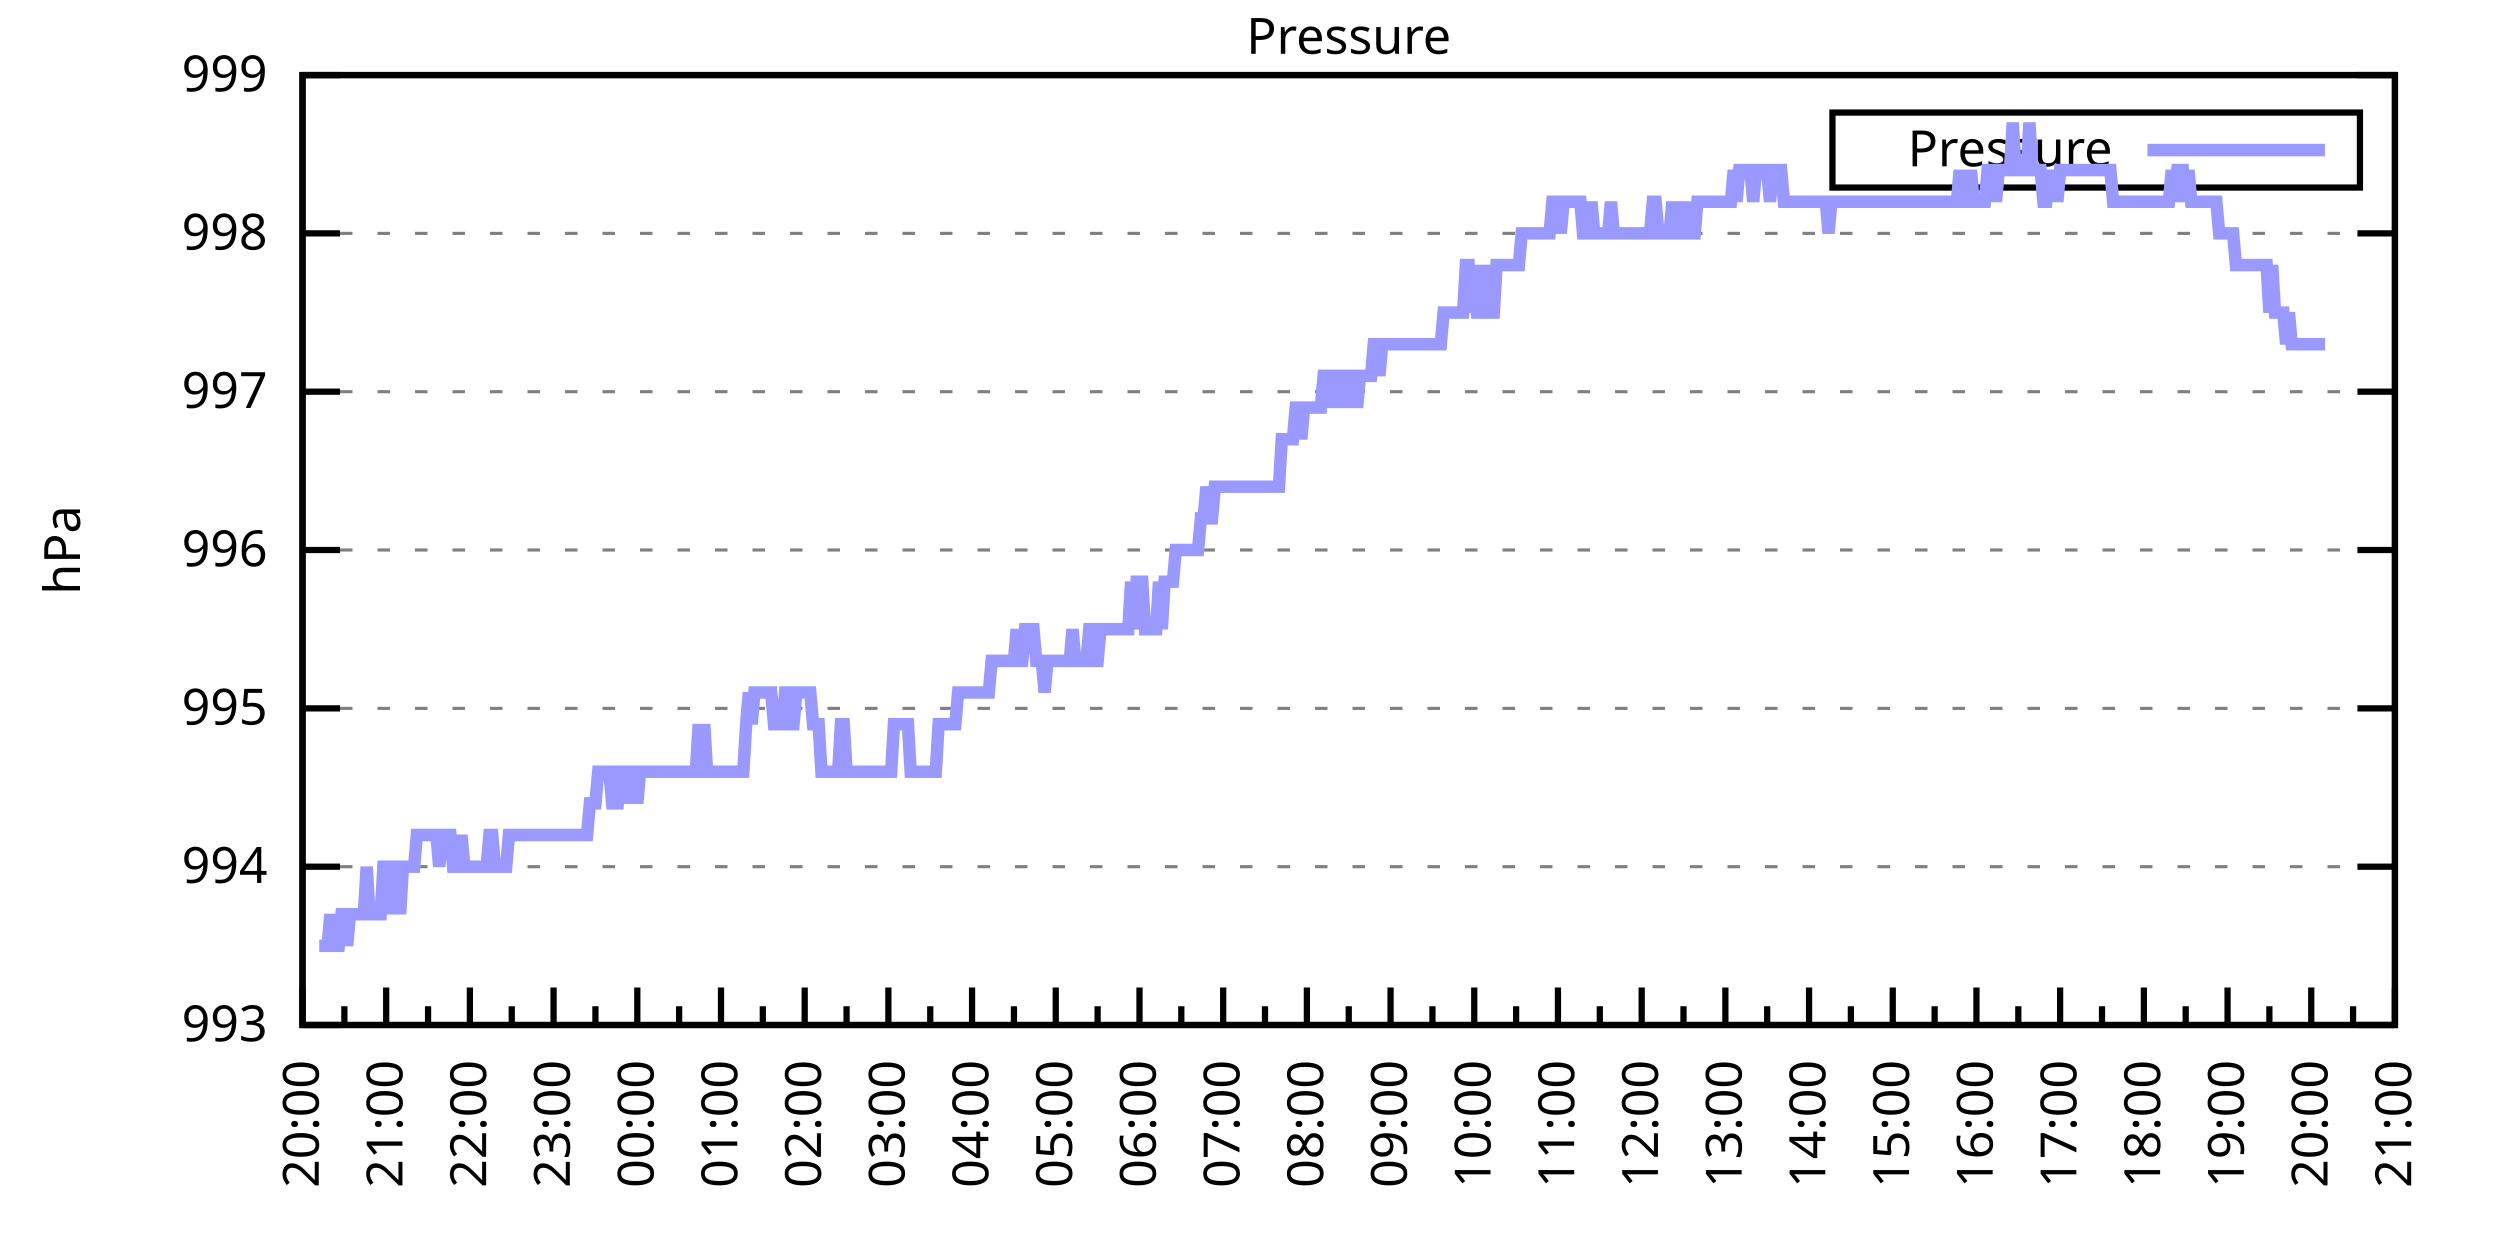
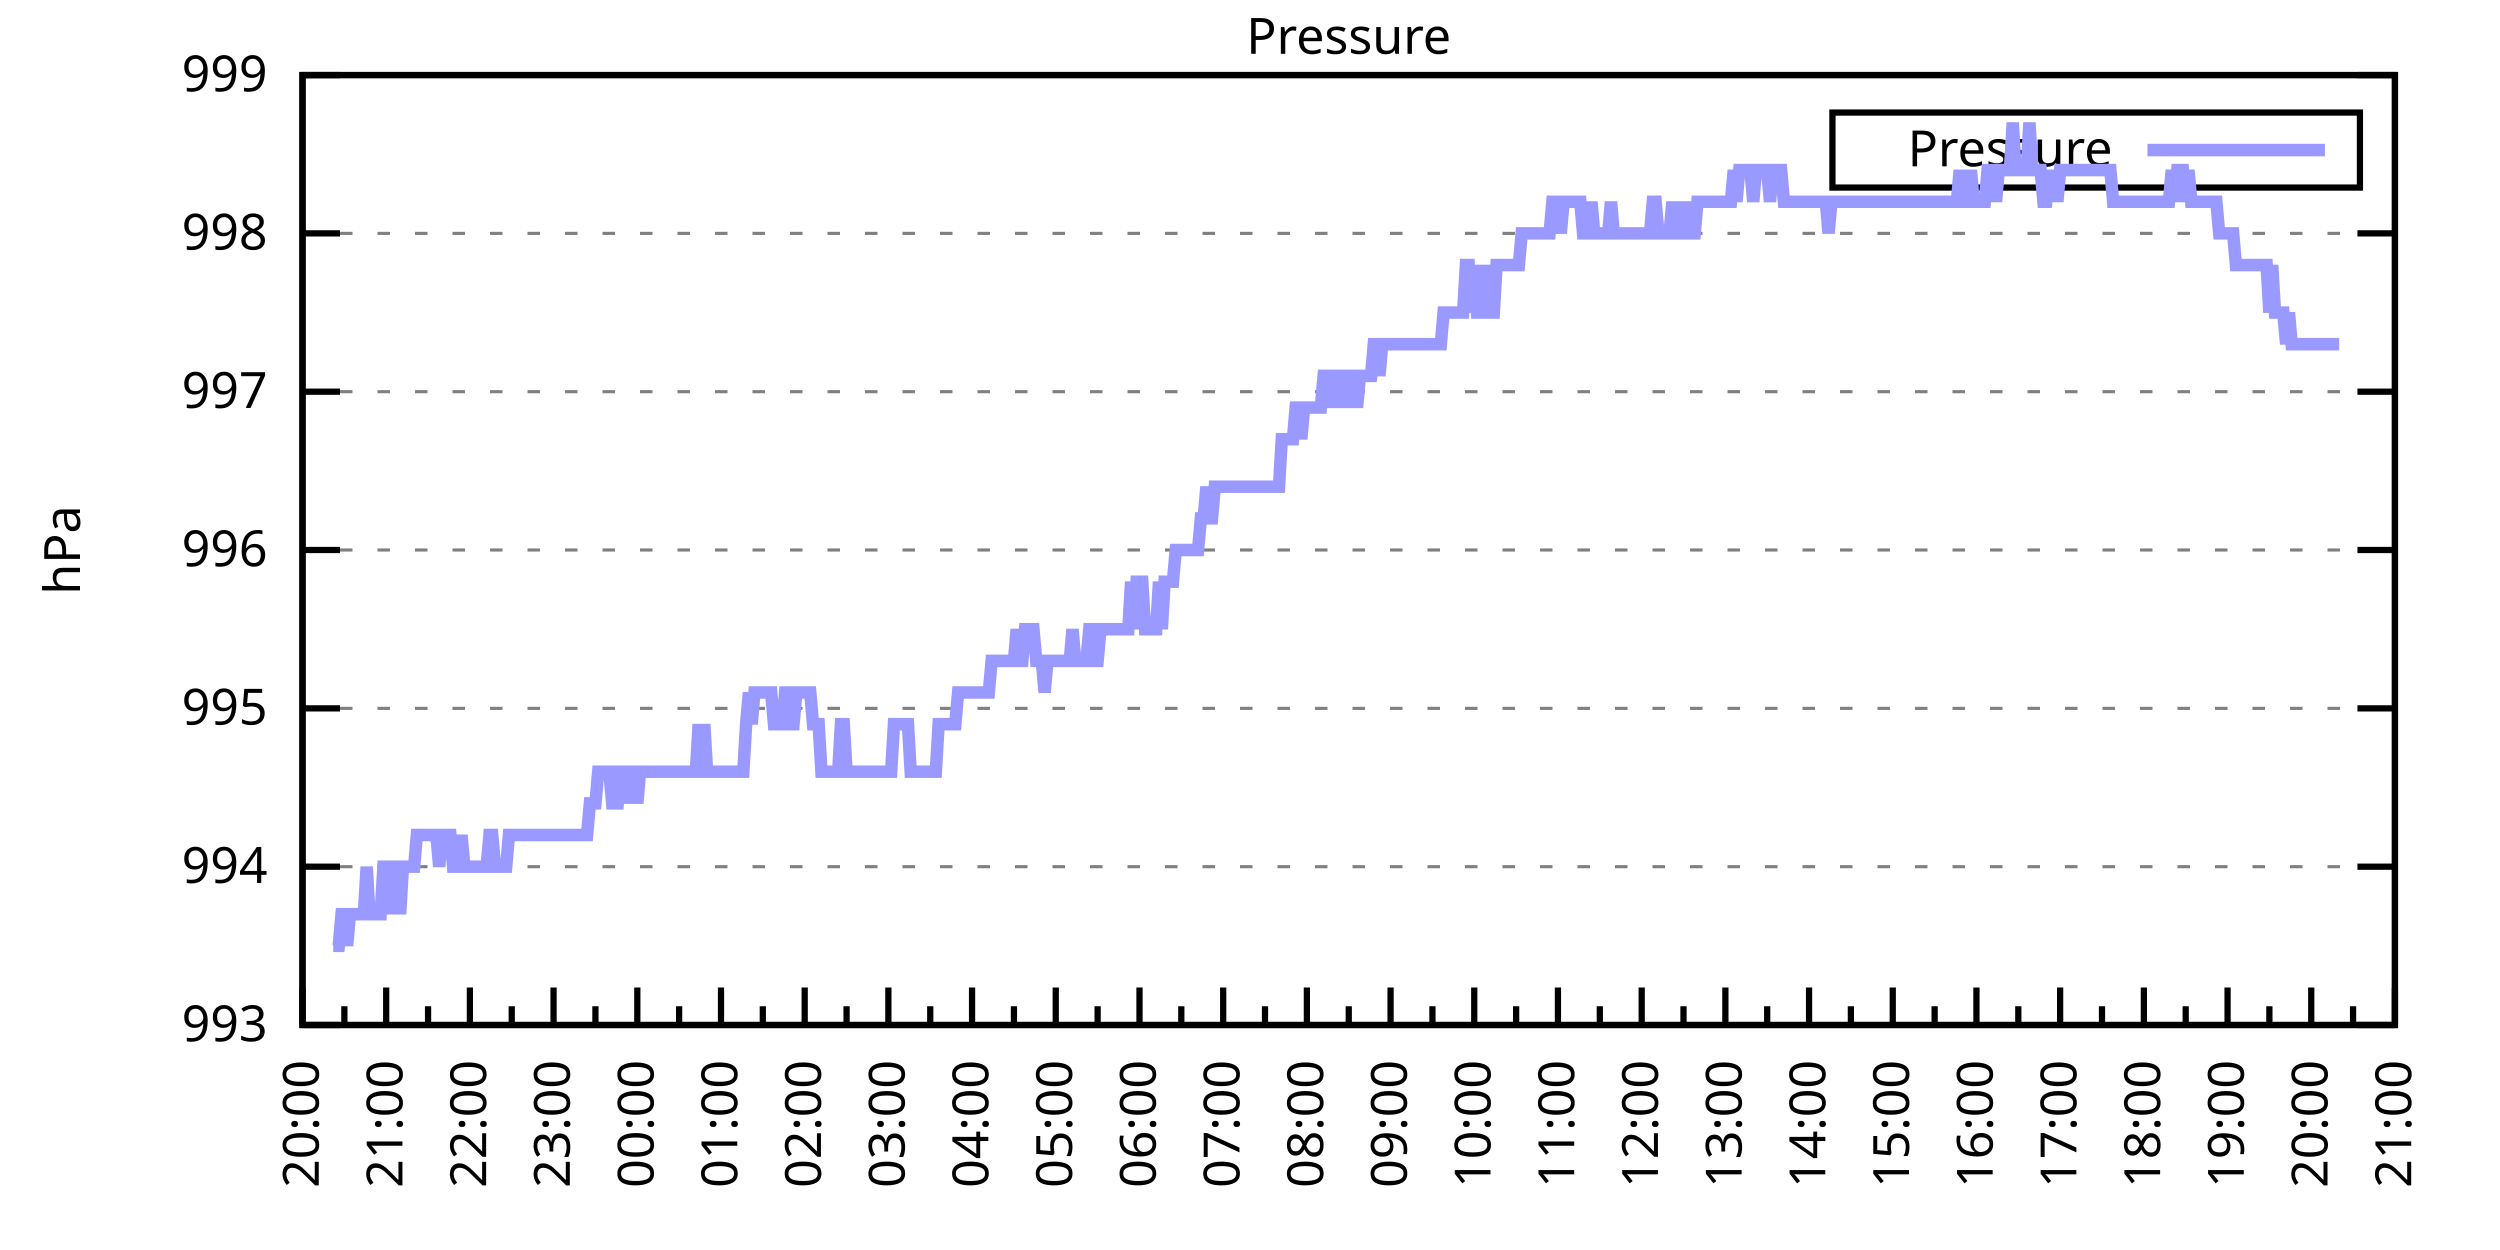
<svg xmlns="http://www.w3.org/2000/svg" xmlns:xlink="http://www.w3.org/1999/xlink" width="400" height="200" viewBox="0 0 400 200">
  <g id="gnuplot_canvas">
    <rect x="0" y="0" width="400" height="200" fill="none" />
    <defs>
      <circle id="gpDot" r="0.5" stroke-width="0.5" stroke="currentColor" />
      <path id="gpPt0" stroke-width="0.333" stroke="currentColor" d="M-1,0 h2 M0,-1 v2" />
      <path id="gpPt1" stroke-width="0.333" stroke="currentColor" d="M-1,-1 L1,1 M1,-1 L-1,1" />
      <path id="gpPt2" stroke-width="0.333" stroke="currentColor" d="M-1,0 L1,0 M0,-1 L0,1 M-1,-1 L1,1 M-1,1 L1,-1" />
      <rect id="gpPt3" stroke-width="0.333" stroke="currentColor" x="-1" y="-1" width="2" height="2" />
      <rect id="gpPt4" stroke-width="0.333" stroke="currentColor" fill="currentColor" x="-1" y="-1" width="2" height="2" />
      <circle id="gpPt5" stroke-width="0.333" stroke="currentColor" cx="0" cy="0" r="1" />
      <use xlink:href="#gpPt5" id="gpPt6" fill="currentColor" stroke="none" />
      <path id="gpPt7" stroke-width="0.333" stroke="currentColor" d="M0,-1.33 L-1.33,0.67 L1.33,0.67 z" />
      <use xlink:href="#gpPt7" id="gpPt8" fill="currentColor" stroke="none" />
      <use xlink:href="#gpPt7" id="gpPt9" stroke="currentColor" transform="rotate(180)" />
      <use xlink:href="#gpPt9" id="gpPt10" fill="currentColor" stroke="none" />
      <use xlink:href="#gpPt3" id="gpPt11" stroke="currentColor" transform="rotate(45)" />
      <use xlink:href="#gpPt11" id="gpPt12" fill="currentColor" stroke="none" />
      <path id="gpPt13" stroke-width="0.333" stroke="currentColor" d="M0,1.330 L1.265,0.411 L0.782,-1.067 L-0.782,-1.076 L-1.265,0.411 z" />
      <use xlink:href="#gpPt13" id="gpPt14" fill="currentColor" stroke="none" />
      <filter id="textbox" filterUnits="objectBoundingBox" x="0" y="0" height="1" width="1">
        <feFlood flood-color="white" flood-opacity="1" result="bgnd" />
        <feComposite in="SourceGraphic" in2="bgnd" operator="atop" />
      </filter>
      <filter id="greybox" filterUnits="objectBoundingBox" x="0" y="0" height="1" width="1">
        <feFlood flood-color="lightgrey" flood-opacity="1" result="grey" />
        <feComposite in="SourceGraphic" in2="grey" operator="atop" />
      </filter>
    </defs>
    <g fill="none" color="white" stroke="currentColor" stroke-width="1.00" stroke-linecap="butt" stroke-linejoin="miter">
</g>
    <g fill="none" color="black" stroke="currentColor" stroke-width="1.00" stroke-linecap="butt" stroke-linejoin="miter">
      <g stroke="none" shape-rendering="crispEdges">
        <polygon fill="rgb(255, 255, 255)" points="48.40,164.00 383.18,164.00 383.18,12.02 48.40,12.02 " />
      </g>
    </g>
    <g fill="none" color="black" stroke="currentColor" stroke-width="1.00" stroke-linecap="butt" stroke-linejoin="miter">
</g>
    <g fill="none" color="black" stroke="black" stroke-width="0.50" stroke-linecap="butt" stroke-linejoin="miter">
</g>
    <g fill="none" color="gray" stroke="currentColor" stroke-width="0.50" stroke-linecap="butt" stroke-linejoin="miter">
      <path stroke="gray" stroke-dasharray="2,4" class="gridline" d="M48.40,164.00 L383.19,164.00  " />
    </g>
    <g fill="none" color="gray" stroke="gray" stroke-width="1.00" stroke-linecap="butt" stroke-linejoin="miter">
</g>
    <g fill="none" color="black" stroke="currentColor" stroke-width="1.00" stroke-linecap="butt" stroke-linejoin="miter">
      <path stroke="black" d="M48.40,164.00 L54.40,164.00 M383.19,164.00 L377.19,164.00  " />
      <g transform="translate(42.80,166.60)" stroke="none" fill="black" font-family="Sans" font-size="8.00" text-anchor="end">
        <text>
          <tspan font-family="Sans"> 993</tspan>
        </text>
      </g>
    </g>
    <g fill="none" color="black" stroke="currentColor" stroke-width="1.00" stroke-linecap="butt" stroke-linejoin="miter">
</g>
    <g fill="none" color="black" stroke="black" stroke-width="0.50" stroke-linecap="butt" stroke-linejoin="miter">
</g>
    <g fill="none" color="gray" stroke="currentColor" stroke-width="0.50" stroke-linecap="butt" stroke-linejoin="miter">
      <path stroke="gray" stroke-dasharray="2,4" class="gridline" d="M48.40,138.67 L383.19,138.67  " />
    </g>
    <g fill="none" color="gray" stroke="gray" stroke-width="1.00" stroke-linecap="butt" stroke-linejoin="miter">
</g>
    <g fill="none" color="black" stroke="currentColor" stroke-width="1.00" stroke-linecap="butt" stroke-linejoin="miter">
      <path stroke="black" d="M48.40,138.67 L54.40,138.67 M383.19,138.67 L377.19,138.67  " />
      <g transform="translate(42.80,141.27)" stroke="none" fill="black" font-family="Sans" font-size="8.00" text-anchor="end">
        <text>
          <tspan font-family="Sans"> 994</tspan>
        </text>
      </g>
    </g>
    <g fill="none" color="black" stroke="currentColor" stroke-width="1.00" stroke-linecap="butt" stroke-linejoin="miter">
</g>
    <g fill="none" color="black" stroke="black" stroke-width="0.50" stroke-linecap="butt" stroke-linejoin="miter">
</g>
    <g fill="none" color="gray" stroke="currentColor" stroke-width="0.50" stroke-linecap="butt" stroke-linejoin="miter">
      <path stroke="gray" stroke-dasharray="2,4" class="gridline" d="M48.40,113.34 L383.19,113.34  " />
    </g>
    <g fill="none" color="gray" stroke="gray" stroke-width="1.00" stroke-linecap="butt" stroke-linejoin="miter">
</g>
    <g fill="none" color="black" stroke="currentColor" stroke-width="1.00" stroke-linecap="butt" stroke-linejoin="miter">
      <path stroke="black" d="M48.40,113.34 L54.40,113.34 M383.19,113.34 L377.19,113.34  " />
      <g transform="translate(42.80,115.94)" stroke="none" fill="black" font-family="Sans" font-size="8.00" text-anchor="end">
        <text>
          <tspan font-family="Sans"> 995</tspan>
        </text>
      </g>
    </g>
    <g fill="none" color="black" stroke="currentColor" stroke-width="1.00" stroke-linecap="butt" stroke-linejoin="miter">
</g>
    <g fill="none" color="black" stroke="black" stroke-width="0.50" stroke-linecap="butt" stroke-linejoin="miter">
</g>
    <g fill="none" color="gray" stroke="currentColor" stroke-width="0.50" stroke-linecap="butt" stroke-linejoin="miter">
      <path stroke="gray" stroke-dasharray="2,4" class="gridline" d="M48.40,88.00 L383.19,88.00  " />
    </g>
    <g fill="none" color="gray" stroke="gray" stroke-width="1.00" stroke-linecap="butt" stroke-linejoin="miter">
</g>
    <g fill="none" color="black" stroke="currentColor" stroke-width="1.00" stroke-linecap="butt" stroke-linejoin="miter">
      <path stroke="black" d="M48.40,88.00 L54.40,88.00 M383.19,88.00 L377.19,88.00  " />
      <g transform="translate(42.80,90.60)" stroke="none" fill="black" font-family="Sans" font-size="8.00" text-anchor="end">
        <text>
          <tspan font-family="Sans"> 996</tspan>
        </text>
      </g>
    </g>
    <g fill="none" color="black" stroke="currentColor" stroke-width="1.00" stroke-linecap="butt" stroke-linejoin="miter">
</g>
    <g fill="none" color="black" stroke="black" stroke-width="0.50" stroke-linecap="butt" stroke-linejoin="miter">
</g>
    <g fill="none" color="gray" stroke="currentColor" stroke-width="0.50" stroke-linecap="butt" stroke-linejoin="miter">
      <path stroke="gray" stroke-dasharray="2,4" class="gridline" d="M48.40,62.67 L383.19,62.67  " />
    </g>
    <g fill="none" color="gray" stroke="gray" stroke-width="1.00" stroke-linecap="butt" stroke-linejoin="miter">
</g>
    <g fill="none" color="black" stroke="currentColor" stroke-width="1.00" stroke-linecap="butt" stroke-linejoin="miter">
      <path stroke="black" d="M48.40,62.67 L54.40,62.67 M383.19,62.67 L377.19,62.67  " />
      <g transform="translate(42.80,65.27)" stroke="none" fill="black" font-family="Sans" font-size="8.00" text-anchor="end">
        <text>
          <tspan font-family="Sans"> 997</tspan>
        </text>
      </g>
    </g>
    <g fill="none" color="black" stroke="currentColor" stroke-width="1.00" stroke-linecap="butt" stroke-linejoin="miter">
</g>
    <g fill="none" color="black" stroke="black" stroke-width="0.50" stroke-linecap="butt" stroke-linejoin="miter">
</g>
    <g fill="none" color="gray" stroke="currentColor" stroke-width="0.50" stroke-linecap="butt" stroke-linejoin="miter">
      <path stroke="gray" stroke-dasharray="2,4" class="gridline" d="M48.40,37.34 L383.19,37.34  " />
    </g>
    <g fill="none" color="gray" stroke="gray" stroke-width="1.00" stroke-linecap="butt" stroke-linejoin="miter">
</g>
    <g fill="none" color="black" stroke="currentColor" stroke-width="1.00" stroke-linecap="butt" stroke-linejoin="miter">
      <path stroke="black" d="M48.40,37.34 L54.40,37.34 M383.19,37.34 L377.19,37.34  " />
      <g transform="translate(42.80,39.94)" stroke="none" fill="black" font-family="Sans" font-size="8.00" text-anchor="end">
        <text>
          <tspan font-family="Sans"> 998</tspan>
        </text>
      </g>
    </g>
    <g fill="none" color="black" stroke="currentColor" stroke-width="1.00" stroke-linecap="butt" stroke-linejoin="miter">
</g>
    <g fill="none" color="black" stroke="black" stroke-width="0.50" stroke-linecap="butt" stroke-linejoin="miter">
</g>
    <g fill="none" color="gray" stroke="currentColor" stroke-width="0.50" stroke-linecap="butt" stroke-linejoin="miter">
      <path stroke="gray" stroke-dasharray="2,4" class="gridline" d="M48.40,12.01 L383.19,12.01  " />
    </g>
    <g fill="none" color="gray" stroke="gray" stroke-width="1.00" stroke-linecap="butt" stroke-linejoin="miter">
</g>
    <g fill="none" color="black" stroke="currentColor" stroke-width="1.00" stroke-linecap="butt" stroke-linejoin="miter">
      <path stroke="black" d="M48.40,12.01 L54.40,12.01 M383.19,12.01 L377.19,12.01  " />
      <g transform="translate(42.80,14.61)" stroke="none" fill="black" font-family="Sans" font-size="8.00" text-anchor="end">
        <text>
          <tspan font-family="Sans"> 999</tspan>
        </text>
      </g>
    </g>
    <g fill="none" color="black" stroke="currentColor" stroke-width="1.00" stroke-linecap="butt" stroke-linejoin="miter">
      <path stroke="black" d="M48.40,164.00 L48.40,158.00  " />
      <g transform="translate(51.00,169.60) rotate(270)" stroke="none" fill="black" font-family="Sans" font-size="8.00" text-anchor="end">
        <text>
          <tspan font-family="Sans">20:00</tspan>
        </text>
      </g>
    </g>
    <g fill="none" color="black" stroke="currentColor" stroke-width="1.00" stroke-linecap="butt" stroke-linejoin="miter">
      <path stroke="black" d="M55.10,164.00 L55.10,161.00 M61.79,164.00 L61.79,158.00  " />
      <g transform="translate(64.39,169.60) rotate(270)" stroke="none" fill="black" font-family="Sans" font-size="8.00" text-anchor="end">
        <text>
          <tspan font-family="Sans">21:00</tspan>
        </text>
      </g>
    </g>
    <g fill="none" color="black" stroke="currentColor" stroke-width="1.00" stroke-linecap="butt" stroke-linejoin="miter">
      <path stroke="black" d="M68.49,164.00 L68.49,161.00 M75.18,164.00 L75.18,158.00  " />
      <g transform="translate(77.78,169.60) rotate(270)" stroke="none" fill="black" font-family="Sans" font-size="8.00" text-anchor="end">
        <text>
          <tspan font-family="Sans">22:00</tspan>
        </text>
      </g>
    </g>
    <g fill="none" color="black" stroke="currentColor" stroke-width="1.00" stroke-linecap="butt" stroke-linejoin="miter">
      <path stroke="black" d="M81.88,164.00 L81.88,161.00 M88.57,164.00 L88.57,158.00  " />
      <g transform="translate(91.17,169.60) rotate(270)" stroke="none" fill="black" font-family="Sans" font-size="8.00" text-anchor="end">
        <text>
          <tspan font-family="Sans">23:00</tspan>
        </text>
      </g>
    </g>
    <g fill="none" color="black" stroke="currentColor" stroke-width="1.00" stroke-linecap="butt" stroke-linejoin="miter">
      <path stroke="black" d="M95.27,164.00 L95.27,161.00 M101.97,164.00 L101.97,158.00  " />
      <g transform="translate(104.57,169.60) rotate(270)" stroke="none" fill="black" font-family="Sans" font-size="8.00" text-anchor="end">
        <text>
          <tspan font-family="Sans">00:00</tspan>
        </text>
      </g>
    </g>
    <g fill="none" color="black" stroke="currentColor" stroke-width="1.00" stroke-linecap="butt" stroke-linejoin="miter">
      <path stroke="black" d="M108.66,164.00 L108.66,161.00 M115.36,164.00 L115.36,158.00  " />
      <g transform="translate(117.96,169.60) rotate(270)" stroke="none" fill="black" font-family="Sans" font-size="8.00" text-anchor="end">
        <text>
          <tspan font-family="Sans">01:00</tspan>
        </text>
      </g>
    </g>
    <g fill="none" color="black" stroke="currentColor" stroke-width="1.00" stroke-linecap="butt" stroke-linejoin="miter">
      <path stroke="black" d="M122.05,164.00 L122.05,161.00 M128.75,164.00 L128.75,158.00  " />
      <g transform="translate(131.35,169.60) rotate(270)" stroke="none" fill="black" font-family="Sans" font-size="8.00" text-anchor="end">
        <text>
          <tspan font-family="Sans">02:00</tspan>
        </text>
      </g>
    </g>
    <g fill="none" color="black" stroke="currentColor" stroke-width="1.00" stroke-linecap="butt" stroke-linejoin="miter">
      <path stroke="black" d="M135.45,164.00 L135.45,161.00 M142.14,164.00 L142.14,158.00  " />
      <g transform="translate(144.74,169.60) rotate(270)" stroke="none" fill="black" font-family="Sans" font-size="8.00" text-anchor="end">
        <text>
          <tspan font-family="Sans">03:00</tspan>
        </text>
      </g>
    </g>
    <g fill="none" color="black" stroke="currentColor" stroke-width="1.00" stroke-linecap="butt" stroke-linejoin="miter">
      <path stroke="black" d="M148.84,164.00 L148.84,161.00 M155.53,164.00 L155.53,158.00  " />
      <g transform="translate(158.13,169.60) rotate(270)" stroke="none" fill="black" font-family="Sans" font-size="8.00" text-anchor="end">
        <text>
          <tspan font-family="Sans">04:00</tspan>
        </text>
      </g>
    </g>
    <g fill="none" color="black" stroke="currentColor" stroke-width="1.00" stroke-linecap="butt" stroke-linejoin="miter">
      <path stroke="black" d="M162.23,164.00 L162.23,161.00 M168.92,164.00 L168.92,158.00  " />
      <g transform="translate(171.52,169.60) rotate(270)" stroke="none" fill="black" font-family="Sans" font-size="8.00" text-anchor="end">
        <text>
          <tspan font-family="Sans">05:00</tspan>
        </text>
      </g>
    </g>
    <g fill="none" color="black" stroke="currentColor" stroke-width="1.00" stroke-linecap="butt" stroke-linejoin="miter">
      <path stroke="black" d="M175.62,164.00 L175.62,161.00 M182.32,164.00 L182.32,158.00  " />
      <g transform="translate(184.92,169.60) rotate(270)" stroke="none" fill="black" font-family="Sans" font-size="8.00" text-anchor="end">
        <text>
          <tspan font-family="Sans">06:00</tspan>
        </text>
      </g>
    </g>
    <g fill="none" color="black" stroke="currentColor" stroke-width="1.00" stroke-linecap="butt" stroke-linejoin="miter">
      <path stroke="black" d="M189.01,164.00 L189.01,161.00 M195.71,164.00 L195.71,158.00  " />
      <g transform="translate(198.31,169.60) rotate(270)" stroke="none" fill="black" font-family="Sans" font-size="8.00" text-anchor="end">
        <text>
          <tspan font-family="Sans">07:00</tspan>
        </text>
      </g>
    </g>
    <g fill="none" color="black" stroke="currentColor" stroke-width="1.00" stroke-linecap="butt" stroke-linejoin="miter">
      <path stroke="black" d="M202.40,164.00 L202.40,161.00 M209.10,164.00 L209.10,158.00  " />
      <g transform="translate(211.70,169.60) rotate(270)" stroke="none" fill="black" font-family="Sans" font-size="8.00" text-anchor="end">
        <text>
          <tspan font-family="Sans">08:00</tspan>
        </text>
      </g>
    </g>
    <g fill="none" color="black" stroke="currentColor" stroke-width="1.00" stroke-linecap="butt" stroke-linejoin="miter">
      <path stroke="black" d="M215.80,164.00 L215.80,161.00 M222.49,164.00 L222.49,158.00  " />
      <g transform="translate(225.09,169.60) rotate(270)" stroke="none" fill="black" font-family="Sans" font-size="8.00" text-anchor="end">
        <text>
          <tspan font-family="Sans">09:00</tspan>
        </text>
      </g>
    </g>
    <g fill="none" color="black" stroke="currentColor" stroke-width="1.00" stroke-linecap="butt" stroke-linejoin="miter">
      <path stroke="black" d="M229.19,164.00 L229.19,161.00 M235.88,164.00 L235.88,158.00  " />
      <g transform="translate(238.48,169.60) rotate(270)" stroke="none" fill="black" font-family="Sans" font-size="8.00" text-anchor="end">
        <text>
          <tspan font-family="Sans">10:00</tspan>
        </text>
      </g>
    </g>
    <g fill="none" color="black" stroke="currentColor" stroke-width="1.00" stroke-linecap="butt" stroke-linejoin="miter">
      <path stroke="black" d="M242.58,164.00 L242.58,161.00 M249.27,164.00 L249.27,158.00  " />
      <g transform="translate(251.87,169.60) rotate(270)" stroke="none" fill="black" font-family="Sans" font-size="8.00" text-anchor="end">
        <text>
          <tspan font-family="Sans">11:00</tspan>
        </text>
      </g>
    </g>
    <g fill="none" color="black" stroke="currentColor" stroke-width="1.00" stroke-linecap="butt" stroke-linejoin="miter">
      <path stroke="black" d="M255.97,164.00 L255.97,161.00 M262.67,164.00 L262.67,158.00  " />
      <g transform="translate(265.27,169.60) rotate(270)" stroke="none" fill="black" font-family="Sans" font-size="8.00" text-anchor="end">
        <text>
          <tspan font-family="Sans">12:00</tspan>
        </text>
      </g>
    </g>
    <g fill="none" color="black" stroke="currentColor" stroke-width="1.00" stroke-linecap="butt" stroke-linejoin="miter">
      <path stroke="black" d="M269.36,164.00 L269.36,161.00 M276.06,164.00 L276.06,158.00  " />
      <g transform="translate(278.66,169.60) rotate(270)" stroke="none" fill="black" font-family="Sans" font-size="8.00" text-anchor="end">
        <text>
          <tspan font-family="Sans">13:00</tspan>
        </text>
      </g>
    </g>
    <g fill="none" color="black" stroke="currentColor" stroke-width="1.00" stroke-linecap="butt" stroke-linejoin="miter">
      <path stroke="black" d="M282.75,164.00 L282.75,161.00 M289.45,164.00 L289.45,158.00  " />
      <g transform="translate(292.05,169.60) rotate(270)" stroke="none" fill="black" font-family="Sans" font-size="8.00" text-anchor="end">
        <text>
          <tspan font-family="Sans">14:00</tspan>
        </text>
      </g>
    </g>
    <g fill="none" color="black" stroke="currentColor" stroke-width="1.00" stroke-linecap="butt" stroke-linejoin="miter">
      <path stroke="black" d="M296.14,164.00 L296.14,161.00 M302.84,164.00 L302.84,158.00  " />
      <g transform="translate(305.44,169.60) rotate(270)" stroke="none" fill="black" font-family="Sans" font-size="8.00" text-anchor="end">
        <text>
          <tspan font-family="Sans">15:00</tspan>
        </text>
      </g>
    </g>
    <g fill="none" color="black" stroke="currentColor" stroke-width="1.00" stroke-linecap="butt" stroke-linejoin="miter">
      <path stroke="black" d="M309.54,164.00 L309.54,161.00 M316.23,164.00 L316.23,158.00  " />
      <g transform="translate(318.83,169.60) rotate(270)" stroke="none" fill="black" font-family="Sans" font-size="8.00" text-anchor="end">
        <text>
          <tspan font-family="Sans">16:00</tspan>
        </text>
      </g>
    </g>
    <g fill="none" color="black" stroke="currentColor" stroke-width="1.00" stroke-linecap="butt" stroke-linejoin="miter">
      <path stroke="black" d="M322.93,164.00 L322.93,161.00 M329.62,164.00 L329.62,158.00  " />
      <g transform="translate(332.22,169.60) rotate(270)" stroke="none" fill="black" font-family="Sans" font-size="8.00" text-anchor="end">
        <text>
          <tspan font-family="Sans">17:00</tspan>
        </text>
      </g>
    </g>
    <g fill="none" color="black" stroke="currentColor" stroke-width="1.00" stroke-linecap="butt" stroke-linejoin="miter">
      <path stroke="black" d="M336.32,164.00 L336.32,161.00 M343.02,164.00 L343.02,158.00  " />
      <g transform="translate(345.62,169.60) rotate(270)" stroke="none" fill="black" font-family="Sans" font-size="8.00" text-anchor="end">
        <text>
          <tspan font-family="Sans">18:00</tspan>
        </text>
      </g>
    </g>
    <g fill="none" color="black" stroke="currentColor" stroke-width="1.00" stroke-linecap="butt" stroke-linejoin="miter">
      <path stroke="black" d="M349.71,164.00 L349.71,161.00 M356.41,164.00 L356.41,158.00  " />
      <g transform="translate(359.01,169.60) rotate(270)" stroke="none" fill="black" font-family="Sans" font-size="8.00" text-anchor="end">
        <text>
          <tspan font-family="Sans">19:00</tspan>
        </text>
      </g>
    </g>
    <g fill="none" color="black" stroke="currentColor" stroke-width="1.00" stroke-linecap="butt" stroke-linejoin="miter">
      <path stroke="black" d="M363.10,164.00 L363.10,161.00 M369.80,164.00 L369.80,158.00  " />
      <g transform="translate(372.40,169.60) rotate(270)" stroke="none" fill="black" font-family="Sans" font-size="8.00" text-anchor="end">
        <text>
          <tspan font-family="Sans">20:00</tspan>
        </text>
      </g>
    </g>
    <g fill="none" color="black" stroke="currentColor" stroke-width="1.00" stroke-linecap="butt" stroke-linejoin="miter">
      <path stroke="black" d="M376.49,164.00 L376.49,161.00 M383.19,164.00 L383.19,158.00  " />
      <g transform="translate(385.79,169.60) rotate(270)" stroke="none" fill="black" font-family="Sans" font-size="8.00" text-anchor="end">
        <text>
          <tspan font-family="Sans">21:00</tspan>
        </text>
      </g>
    </g>
    <g fill="none" color="black" stroke="currentColor" stroke-width="1.00" stroke-linecap="butt" stroke-linejoin="miter">
</g>
    <g fill="none" color="black" stroke="currentColor" stroke-width="1.00" stroke-linecap="butt" stroke-linejoin="miter">
      <path stroke="black" d="M48.40,12.01 L48.40,164.00 L383.19,164.00 L383.19,12.01 L48.40,12.01 Z  " />
    </g>
    <g fill="none" color="black" stroke="currentColor" stroke-width="1.00" stroke-linecap="butt" stroke-linejoin="miter">
      <g transform="translate(12.80,88.01) rotate(270)" stroke="none" fill="black" font-family="Sans" font-size="8.00" text-anchor="middle">
        <text>
          <tspan font-family="Sans">hPa</tspan>
        </text>
      </g>
    </g>
    <g fill="none" color="black" stroke="currentColor" stroke-width="1.00" stroke-linecap="butt" stroke-linejoin="miter">
</g>
    <g fill="none" color="black" stroke="currentColor" stroke-width="1.00" stroke-linecap="butt" stroke-linejoin="miter">
      <path stroke="black" d="M293.19,30.01 L293.19,18.01 L377.59,18.01 L377.59,30.01 L293.19,30.01 Z  " />
    </g>
    <g id="Pressure_plot_1">
      <g fill="none" color="white" stroke="black" stroke-width="2.00" stroke-linecap="butt" stroke-linejoin="miter">
</g>
      <g fill="none" color="black" stroke="currentColor" stroke-width="2.00" stroke-linecap="butt" stroke-linejoin="miter">
        <g transform="translate(337.99,26.61)" stroke="none" fill="black" font-family="Sans" font-size="8.00" text-anchor="end">
          <text>
            <tspan font-family="Sans">Pressure</tspan>
          </text>
        </g>
      </g>
      <g fill="none" color="black" stroke="currentColor" stroke-width="2.00" stroke-linecap="butt" stroke-linejoin="miter">
-         <path stroke="rgb(153, 153, 255)" d="M343.59,24.01 L371.99,24.01 M51.08,151.33 L51.52,151.33 L51.97,151.33 L52.42,151.33 L52.86,146.27 L53.31,151.33   L53.76,151.33 L54.20,151.33 L54.65,146.27 L55.10,146.27 L55.54,151.33 L55.99,146.27 L56.43,146.27 L56.88,146.27   L57.33,146.27 L57.77,146.27 L58.22,146.27 L58.67,138.67 L59.11,146.27 L59.56,146.27 L60.01,146.27 L60.45,146.27   L60.90,146.27 L61.35,138.67 L61.79,138.67 L62.24,146.27 L62.68,138.67 L63.13,138.67 L63.58,138.67 L64.02,146.27   L64.47,138.67 L64.92,138.67 L65.36,138.67 L65.81,138.67 L66.26,138.67 L66.70,133.60 L67.15,133.60 L67.59,133.60   L68.04,133.60 L68.49,133.60 L68.93,133.60 L69.38,133.60 L69.83,133.60 L70.27,138.67 L70.72,133.60 L71.17,133.60   L71.61,133.60 L72.06,133.60 L72.50,138.67 L72.95,138.67 L73.40,138.67 L73.84,133.60 L74.29,138.67 L74.74,138.67   L75.18,138.67 L75.63,138.67 L76.08,138.67 L76.52,138.67 L76.97,138.67 L77.42,138.67 L77.86,138.67 L78.31,133.60   L78.75,133.60 L79.20,138.67 L79.65,138.67 L80.09,138.67 L80.54,138.67 L80.99,138.67 L81.43,133.60 L81.88,133.60   L82.33,133.60 L82.77,133.60 L83.22,133.60 L83.66,133.60 L84.11,133.60 L84.56,133.60 L85.00,133.60 L85.45,133.60   L85.90,133.60 L86.34,133.60 L86.79,133.60 L87.24,133.60 L87.68,133.60 L88.13,133.60 L88.57,133.60 L89.02,133.60   L89.47,133.60 L89.91,133.60 L90.36,133.60 L90.81,133.60 L91.25,133.60 L91.70,133.60 L92.15,133.60 L92.59,133.60   L93.04,133.60 L93.49,133.60 L93.93,133.60 L94.38,128.54 L94.82,128.54 L95.27,128.54 L95.72,123.47 L96.16,123.47   L96.61,123.47 L97.06,123.47 L97.50,123.47 L97.95,128.54 L98.40,128.54 L98.84,128.54 L99.29,123.47 L99.73,123.47   L100.18,123.47 L100.63,128.54 L101.07,123.47 L101.52,123.47 L101.97,128.54 L102.41,123.47 L102.86,123.47 L103.31,123.47   L103.75,123.47 L104.20,123.47 L104.64,123.47 L105.09,123.47 L105.54,123.47 L105.98,123.47 L106.43,123.47 L106.88,123.47   L107.32,123.47 L107.77,123.47 L108.22,123.47 L108.66,123.47 L109.11,123.47 L109.55,123.47 L110.00,123.47 L110.45,123.47   L110.89,123.47 L111.34,123.47 L111.79,115.87 L112.23,123.47 L112.68,115.87 L113.13,123.47 L113.57,123.47 L114.02,123.47   L114.47,123.47 L114.91,123.47 L115.36,123.47 L115.80,123.47 L116.25,123.47 L116.70,123.47 L117.14,123.47 L117.59,123.47   L118.04,123.47 L118.48,123.47 L118.93,123.47 L119.38,115.87 L119.82,110.80 L120.27,115.87 L120.71,110.80 L121.16,110.80   L121.61,110.80 L122.05,110.80 L122.50,110.80 L122.95,110.80 L123.39,110.80 L123.84,115.87 L124.29,115.87 L124.73,115.87   L125.18,115.87 L125.62,110.80 L126.07,110.80 L126.52,115.87 L126.96,115.87 L127.41,110.80 L127.86,110.80 L128.30,110.80   L128.75,110.80 L129.20,110.80 L129.64,110.80 L130.09,115.87 L130.54,115.87 L130.98,115.87 L131.43,123.47 L131.87,123.47   L132.32,123.47 L132.77,123.47 L133.21,123.47 L133.66,123.47 L134.11,123.47 L134.55,115.87 L135.00,115.87 L135.45,123.47   L135.89,123.47 L136.34,123.47 L136.78,123.47 L137.23,123.47 L137.68,123.47 L138.12,123.47 L138.57,123.47 L139.02,123.47   L139.46,123.47 L139.91,123.47 L140.36,123.47 L140.80,123.47 L141.25,123.47 L141.69,123.47 L142.14,123.47 L142.59,123.47   L143.03,115.87 L143.48,115.87 L143.93,115.87 L144.37,115.87 L144.82,115.87 L145.27,115.87 L145.71,123.47 L146.16,123.47   L146.61,123.47 L147.05,123.47 L147.50,123.47 L147.94,123.47 L148.39,123.47 L148.84,123.47 L149.28,123.47 L149.73,123.47   L150.18,115.87 L150.62,115.87 L151.07,115.87 L151.52,115.87 L151.96,115.87 L152.41,115.87 L152.85,115.87 L153.30,110.80   L153.75,110.80 L154.19,110.80 L154.64,110.80 L155.09,110.80 L155.53,110.80 L155.98,110.80 L156.43,110.80 L156.87,110.80   L157.32,110.80 L157.76,110.80 L158.21,110.80 L158.66,105.74 L159.10,105.74 L159.55,105.74 L160.00,105.74 L160.44,105.74   L160.89,105.74 L161.34,105.74 L161.78,105.74 L162.23,105.74 L162.67,100.67 L163.12,105.74 L163.57,105.74 L164.01,100.67   L164.46,100.67 L164.91,100.67 L165.35,100.67 L165.80,105.74 L166.25,105.74 L166.69,105.74 L167.14,110.80 L167.59,105.74   L168.03,105.74 L168.48,105.74 L168.92,105.74 L169.37,105.74 L169.82,105.74 L170.26,105.74 L170.71,105.74 L171.16,105.74   L171.60,100.67 L172.05,105.74 L172.50,105.74 L172.94,105.74 L173.39,105.74 L173.83,105.74 L174.28,100.67 L174.73,100.67   L175.17,105.74 L175.62,105.74 L176.07,100.67 L176.51,100.67 L176.96,100.67 L177.41,100.67 L177.85,100.67 L178.30,100.67   L178.74,100.67 L179.19,100.67 L179.64,100.67 L180.08,100.67 L180.53,100.67 L180.98,93.07 L181.42,100.67 L181.87,93.07   L182.32,93.07 L182.76,93.07 L183.21,100.67 L183.66,100.67 L184.10,100.67 L184.55,100.67 L184.99,100.67 L185.44,93.07   L185.89,100.67 L186.33,93.07 L186.78,93.07 L187.23,93.07 L187.67,93.07 L188.12,88.00 L188.57,88.00 L189.01,88.00   L189.46,88.00 L189.90,88.00 L190.35,88.00 L190.80,88.00 L191.24,88.00 L191.69,88.00 L192.14,82.94 L192.58,82.94   L193.03,77.87 L193.48,82.94 L193.92,82.94 L194.37,77.87 L194.81,77.87 L195.26,77.87 L195.71,77.87 L196.15,77.87   L196.60,77.87 L197.05,77.87 L197.49,77.87 L197.94,77.87 L198.39,77.87 L198.83,77.87 L199.28,77.87 L199.73,77.87   L200.17,77.87 L200.62,77.87 L201.06,77.87 L201.51,77.87 L201.96,77.87 L202.40,77.87 L202.85,77.87 L203.30,77.87   L203.74,77.87 L204.19,77.87 L204.64,77.87 L205.08,70.27 L205.53,70.27 L205.97,70.27 L206.42,70.27 L206.87,70.27   L207.31,65.21 L207.76,65.21 L208.21,70.27 L208.65,65.21 L209.10,65.21 L209.55,65.21 L209.99,65.21 L210.44,65.21   L210.88,65.21 L211.33,65.21 L211.78,60.14 L212.22,60.14 L212.67,65.21 L213.12,60.14 L213.56,65.21 L214.01,60.14   L214.46,60.14 L214.90,60.14 L215.35,65.21 L215.80,60.14 L216.24,60.14 L216.69,60.14 L217.13,65.21 L217.58,60.14   L218.03,60.14 L218.47,60.14 L218.92,60.14 L219.37,60.14 L219.81,55.07 L220.26,55.07 L220.71,60.14 L221.15,55.07   L221.60,55.07 L222.04,55.07 L222.49,55.07 L222.94,55.07 L223.38,55.07 L223.83,55.07 L224.28,55.07 L224.72,55.07   L225.17,55.07 L225.62,55.07 L226.06,55.07 L226.51,55.07 L226.95,55.07 L227.40,55.07 L227.85,55.07 L228.29,55.07   L228.74,55.07 L229.19,55.07 L229.63,55.07 L230.08,55.07 L230.53,55.07 L230.97,50.01 L231.42,50.01 L231.86,50.01   L232.31,50.01 L232.76,50.01 L233.20,50.01 L233.65,50.01 L234.10,50.01 L234.54,42.41 L234.99,42.41 L235.44,50.01   L235.88,42.41 L236.33,50.01 L236.78,50.01 L237.22,42.41 L237.67,50.01 L238.11,42.41 L238.56,50.01 L239.01,50.01   L239.45,42.41 L239.90,42.41 L240.35,42.41 L240.79,42.41 L241.24,42.41 L241.69,42.41 L242.13,42.41 L242.58,42.41   L243.02,42.41 L243.47,37.34 L243.92,37.34 L244.36,37.34 L244.81,37.34 L245.26,37.34 L245.70,37.34 L246.15,37.34   L246.60,37.34 L247.04,37.34 L247.49,37.34 L247.93,37.34 L248.38,32.28 L248.83,32.28 L249.27,32.28 L249.72,37.34   L250.17,32.28 L250.61,32.28 L251.06,32.28 L251.51,32.28 L251.95,32.28 L252.40,32.28 L252.85,32.28 L253.29,37.34   L253.74,37.34 L254.18,37.34 L254.63,32.28 L255.08,37.34 L255.52,37.34 L255.97,37.34 L256.42,37.34 L256.86,37.34   L257.31,37.34 L257.76,32.28 L258.20,37.34 L258.65,37.34 L259.09,37.34 L259.54,37.34 L259.99,37.34 L260.43,37.34   L260.88,37.34 L261.33,37.34 L261.77,37.34 L262.22,37.34 L262.67,37.34 L263.11,37.34 L263.56,37.34 L264.00,37.34   L264.45,32.28 L264.90,32.28 L265.34,37.34 L265.79,37.34 L266.24,37.34 L266.68,37.34 L267.13,37.34 L267.58,32.28   L268.02,37.34 L268.47,37.34 L268.92,32.28 L269.36,37.34 L269.81,37.34 L270.25,32.28 L270.70,37.34 L271.15,37.34   L271.59,32.28 L272.04,32.28 L272.49,32.28 L272.93,32.28 L273.38,32.28 L273.83,32.28 L274.27,32.28 L274.72,32.28   L275.16,32.28 L275.61,32.28 L276.06,32.28 L276.50,32.28 L276.95,32.28 L277.40,27.21 L277.84,32.28 L278.29,27.21   L278.74,27.21 L279.18,27.21 L279.63,27.21 L280.07,27.21 L280.52,32.28 L280.97,27.21 L281.41,27.21 L281.86,27.21   L282.31,27.21 L282.75,27.21 L283.20,32.28 L283.65,27.21 L284.09,27.21 L284.54,27.21 L284.98,27.21 L285.43,32.28   L285.88,32.28 L286.32,32.28 L286.77,32.28 L287.22,32.28 L287.66,32.28 L288.11,32.28 L288.56,32.28 L289.00,32.28   L289.45,32.28 L289.90,32.28 L290.34,32.28 L290.79,32.28 L291.23,32.28 L291.68,32.28 L292.13,32.28 L292.57,37.34   L293.02,32.28 L293.47,32.28 L293.91,32.28 L294.36,32.28 L294.81,32.28 L295.25,32.28 L295.70,32.28 L296.14,32.28   L296.59,32.28 L297.04,32.28 L297.48,32.28 L297.93,32.28 L298.38,32.28 L298.82,32.28 L299.27,32.28 L299.72,32.28   L300.16,32.28 L300.61,32.28 L301.05,32.28 L301.50,32.28 L301.95,32.28 L302.39,32.28 L302.84,32.28 L303.29,32.28   L303.73,32.28 L304.18,32.28 L304.63,32.28 L305.07,32.28 L305.52,32.28 L305.97,32.28 L306.41,32.28 L306.86,32.28   L307.30,32.28 L307.75,32.28 L308.20,32.28 L308.64,32.28 L309.09,32.28 L309.54,32.28 L309.98,32.28 L310.43,32.28   L310.88,32.28 L311.32,32.28 L311.77,32.28 L312.21,32.28 L312.66,32.28 L313.11,32.28 L313.55,27.21 L314.00,32.28   L314.45,32.28 L314.89,32.28 L315.34,27.21 L315.79,32.28 L316.23,32.28 L316.68,32.28 L317.12,32.28 L317.57,32.28   L318.02,27.21 L318.46,27.21 L318.91,27.21 L319.36,32.28 L319.80,27.21 L320.25,27.21 L320.70,27.21 L321.14,27.21   L321.59,27.21 L322.04,19.61 L322.48,27.21 L322.93,27.21 L323.37,27.21 L323.82,27.21 L324.27,27.21 L324.71,19.61   L325.16,27.21 L325.61,27.21 L326.05,27.21 L326.50,27.21 L326.95,32.28 L327.39,32.28 L327.84,27.21 L328.28,32.28   L328.73,27.21 L329.18,32.28 L329.62,27.21 L330.07,27.21 L330.52,27.21 L330.96,27.21 L331.41,27.21 L331.86,27.21   L332.30,27.21 L332.75,27.21 L333.19,27.21 L333.64,27.21 L334.09,27.21 L334.53,27.21 L334.98,27.21 L335.43,27.21   L335.87,27.21 L336.32,27.21 L336.77,27.21 L337.21,27.21 L337.66,27.21 L338.10,32.28 L338.55,32.28 L339.00,32.28   L339.44,32.28 L339.89,32.28 L340.34,32.28 L340.78,32.28 L341.23,32.28 L341.68,32.28 L342.12,32.28 L342.57,32.28   L343.02,32.28 L343.46,32.28 L343.91,32.28 L344.35,32.28 L344.80,32.28 L345.25,32.28 L345.69,32.28 L346.14,32.28   L346.59,32.28 L347.03,32.28 L347.48,27.21 L347.93,32.28 L348.37,27.21 L348.82,27.21 L349.26,27.21 L349.71,32.28   L350.16,27.21 L350.60,32.28 L351.05,32.28 L351.50,32.28 L351.94,32.28 L352.39,32.28 L352.84,32.28 L353.28,32.28   L353.73,32.28 L354.17,32.28 L354.62,32.28 L355.07,37.34 L355.51,37.34 L355.96,37.34 L356.41,37.34 L356.85,37.34   L357.30,37.34 L357.75,42.41 L358.19,42.41 L358.64,42.41 L359.09,42.41 L359.53,42.41 L359.98,42.41 L360.42,42.41   L360.87,42.41 L361.32,42.41 L361.76,42.41 L362.21,42.41 L362.66,42.41 L363.10,50.01 L363.55,42.41 L364.00,50.01   L364.44,50.01 L364.89,50.01 L365.33,50.01 L365.78,55.07 L366.23,50.01 L366.67,55.07 L367.12,55.07 L367.57,55.07   L368.01,55.07 L368.46,55.07 L368.91,55.07 L369.35,55.07 L369.80,55.07 L370.24,55.07 L370.69,55.07 L371.14,55.07   L371.58,55.07 L372.03,55.07  " />
+         <path stroke="rgb(153, 153, 255)" d="M343.59,24.01 L371.99,24.01 M53.31,151.33 L53.76,151.33 L54.20,151.33 L54.65,146.27 L55.10,146.27 L55.54,151.33   L55.99,146.27 L56.43,146.27 L56.88,146.27 L57.33,146.27 L57.77,146.27 L58.22,146.27 L58.67,138.67 L59.11,146.27   L59.56,146.27 L60.01,146.27 L60.45,146.27 L60.90,146.27 L61.35,138.67 L61.79,138.67 L62.24,146.27 L62.68,138.67   L63.13,138.67 L63.58,138.67 L64.02,146.27 L64.47,138.67 L64.92,138.67 L65.36,138.67 L65.81,138.67 L66.26,138.67   L66.70,133.60 L67.15,133.60 L67.59,133.60 L68.04,133.60 L68.49,133.60 L68.93,133.60 L69.38,133.60 L69.83,133.60   L70.27,138.67 L70.72,133.60 L71.17,133.60 L71.61,133.60 L72.06,133.60 L72.50,138.67 L72.95,138.67 L73.40,138.67   L73.84,133.60 L74.29,138.67 L74.74,138.67 L75.18,138.67 L75.63,138.67 L76.08,138.67 L76.52,138.67 L76.97,138.67   L77.42,138.67 L77.86,138.67 L78.31,133.60 L78.75,133.60 L79.20,138.67 L79.65,138.67 L80.09,138.67 L80.54,138.67   L80.99,138.67 L81.43,133.60 L81.88,133.60 L82.33,133.60 L82.77,133.60 L83.22,133.60 L83.66,133.60 L84.11,133.60   L84.56,133.60 L85.00,133.60 L85.45,133.60 L85.90,133.60 L86.34,133.60 L86.79,133.60 L87.24,133.60 L87.68,133.60   L88.13,133.60 L88.57,133.60 L89.02,133.60 L89.47,133.60 L89.91,133.60 L90.36,133.60 L90.81,133.60 L91.25,133.60   L91.70,133.60 L92.15,133.60 L92.59,133.60 L93.04,133.60 L93.49,133.60 L93.93,133.60 L94.38,128.54 L94.82,128.54   L95.27,128.54 L95.72,123.47 L96.16,123.47 L96.61,123.47 L97.06,123.47 L97.50,123.47 L97.95,128.54 L98.40,128.54   L98.84,128.54 L99.29,123.47 L99.73,123.47 L100.18,123.47 L100.63,128.54 L101.07,123.47 L101.52,123.47 L101.97,128.54   L102.41,123.47 L102.86,123.47 L103.31,123.47 L103.75,123.47 L104.20,123.47 L104.64,123.47 L105.09,123.47 L105.54,123.47   L105.98,123.47 L106.43,123.47 L106.88,123.47 L107.32,123.47 L107.77,123.47 L108.22,123.47 L108.66,123.47 L109.11,123.47   L109.55,123.47 L110.00,123.47 L110.45,123.47 L110.89,123.47 L111.34,123.47 L111.79,115.87 L112.23,123.47 L112.68,115.87   L113.13,123.47 L113.57,123.47 L114.02,123.47 L114.47,123.47 L114.91,123.47 L115.36,123.47 L115.80,123.47 L116.25,123.47   L116.70,123.47 L117.14,123.47 L117.59,123.47 L118.04,123.47 L118.48,123.47 L118.93,123.47 L119.38,115.87 L119.82,110.80   L120.27,115.87 L120.71,110.80 L121.16,110.80 L121.61,110.80 L122.05,110.80 L122.50,110.80 L122.95,110.80 L123.39,110.80   L123.84,115.87 L124.29,115.87 L124.73,115.87 L125.18,115.87 L125.62,110.80 L126.07,110.80 L126.52,115.87 L126.96,115.87   L127.41,110.80 L127.86,110.80 L128.30,110.80 L128.75,110.80 L129.20,110.80 L129.64,110.80 L130.09,115.87 L130.54,115.87   L130.98,115.87 L131.43,123.47 L131.87,123.47 L132.32,123.47 L132.77,123.47 L133.21,123.47 L133.66,123.47 L134.11,123.47   L134.55,115.87 L135.00,115.87 L135.45,123.47 L135.89,123.47 L136.34,123.47 L136.78,123.47 L137.23,123.47 L137.68,123.47   L138.12,123.47 L138.57,123.47 L139.02,123.47 L139.46,123.47 L139.91,123.47 L140.36,123.47 L140.80,123.47 L141.25,123.47   L141.69,123.47 L142.14,123.47 L142.59,123.47 L143.03,115.87 L143.48,115.87 L143.93,115.87 L144.37,115.87 L144.82,115.87   L145.27,115.87 L145.71,123.47 L146.16,123.47 L146.61,123.47 L147.05,123.47 L147.50,123.47 L147.94,123.47 L148.39,123.47   L148.84,123.47 L149.28,123.47 L149.73,123.47 L150.18,115.87 L150.62,115.87 L151.07,115.87 L151.52,115.87 L151.96,115.87   L152.41,115.87 L152.85,115.87 L153.30,110.80 L153.75,110.80 L154.19,110.80 L154.64,110.80 L155.09,110.80 L155.53,110.80   L155.98,110.80 L156.43,110.80 L156.87,110.80 L157.32,110.80 L157.76,110.80 L158.21,110.80 L158.66,105.74 L159.10,105.74   L159.55,105.74 L160.00,105.74 L160.44,105.74 L160.89,105.74 L161.34,105.74 L161.78,105.74 L162.23,105.74 L162.67,100.67   L163.12,105.74 L163.57,105.74 L164.01,100.67 L164.46,100.67 L164.91,100.67 L165.35,100.67 L165.80,105.74 L166.25,105.74   L166.69,105.74 L167.14,110.80 L167.59,105.74 L168.03,105.74 L168.48,105.74 L168.92,105.74 L169.37,105.74 L169.82,105.74   L170.26,105.74 L170.71,105.74 L171.16,105.74 L171.60,100.67 L172.05,105.74 L172.50,105.74 L172.94,105.74 L173.39,105.74   L173.83,105.74 L174.28,100.67 L174.73,100.67 L175.17,105.74 L175.62,105.74 L176.07,100.67 L176.51,100.67 L176.96,100.67   L177.41,100.67 L177.85,100.67 L178.30,100.67 L178.74,100.67 L179.19,100.67 L179.64,100.67 L180.08,100.67 L180.53,100.67   L180.98,93.07 L181.42,100.67 L181.87,93.07 L182.32,93.07 L182.76,93.07 L183.21,100.67 L183.66,100.67 L184.10,100.67   L184.55,100.67 L184.99,100.67 L185.44,93.07 L185.89,100.67 L186.33,93.07 L186.78,93.07 L187.23,93.07 L187.67,93.07   L188.12,88.00 L188.57,88.00 L189.01,88.00 L189.46,88.00 L189.90,88.00 L190.35,88.00 L190.80,88.00 L191.24,88.00   L191.69,88.00 L192.14,82.94 L192.58,82.94 L193.03,77.87 L193.48,82.94 L193.92,82.94 L194.37,77.87 L194.81,77.87   L195.26,77.87 L195.71,77.87 L196.15,77.87 L196.60,77.87 L197.05,77.87 L197.49,77.87 L197.94,77.87 L198.39,77.87   L198.83,77.87 L199.28,77.87 L199.73,77.87 L200.17,77.87 L200.62,77.87 L201.06,77.87 L201.51,77.87 L201.96,77.87   L202.40,77.87 L202.85,77.87 L203.30,77.87 L203.74,77.87 L204.19,77.87 L204.64,77.87 L205.08,70.27 L205.53,70.27   L205.97,70.27 L206.42,70.27 L206.87,70.27 L207.31,65.21 L207.76,65.21 L208.21,70.27 L208.65,65.21 L209.10,65.21   L209.55,65.21 L209.99,65.21 L210.44,65.21 L210.88,65.21 L211.33,65.21 L211.78,60.14 L212.22,60.14 L212.67,65.21   L213.12,60.14 L213.56,65.21 L214.01,60.14 L214.46,60.14 L214.90,60.14 L215.35,65.21 L215.80,60.14 L216.24,60.14   L216.69,60.14 L217.13,65.21 L217.58,60.14 L218.03,60.14 L218.47,60.14 L218.92,60.14 L219.37,60.14 L219.81,55.07   L220.26,55.07 L220.71,60.14 L221.15,55.07 L221.60,55.07 L222.04,55.07 L222.49,55.07 L222.94,55.07 L223.38,55.07   L223.83,55.07 L224.28,55.07 L224.72,55.07 L225.17,55.07 L225.62,55.07 L226.06,55.07 L226.51,55.07 L226.95,55.07   L227.40,55.07 L227.85,55.07 L228.29,55.07 L228.74,55.07 L229.19,55.07 L229.63,55.07 L230.08,55.07 L230.53,55.07   L230.97,50.01 L231.42,50.01 L231.86,50.01 L232.31,50.01 L232.76,50.01 L233.20,50.01 L233.65,50.01 L234.10,50.01   L234.54,42.41 L234.99,42.41 L235.44,50.01 L235.88,42.41 L236.33,50.01 L236.78,50.01 L237.22,42.41 L237.67,50.01   L238.11,42.41 L238.56,50.01 L239.01,50.01 L239.45,42.41 L239.90,42.41 L240.35,42.41 L240.79,42.41 L241.24,42.41   L241.69,42.41 L242.13,42.41 L242.58,42.41 L243.02,42.41 L243.47,37.34 L243.92,37.34 L244.36,37.34 L244.81,37.34   L245.26,37.34 L245.70,37.34 L246.15,37.34 L246.60,37.34 L247.04,37.34 L247.49,37.34 L247.93,37.34 L248.38,32.28   L248.83,32.28 L249.27,32.28 L249.72,37.34 L250.17,32.28 L250.61,32.28 L251.06,32.28 L251.51,32.28 L251.95,32.28   L252.40,32.28 L252.85,32.28 L253.29,37.34 L253.74,37.34 L254.18,37.34 L254.63,32.28 L255.08,37.34 L255.52,37.34   L255.97,37.34 L256.42,37.34 L256.86,37.34 L257.31,37.34 L257.76,32.28 L258.20,37.34 L258.65,37.34 L259.09,37.34   L259.54,37.34 L259.99,37.34 L260.43,37.34 L260.88,37.34 L261.33,37.34 L261.77,37.34 L262.22,37.34 L262.67,37.34   L263.11,37.34 L263.56,37.34 L264.00,37.34 L264.45,32.28 L264.90,32.28 L265.34,37.34 L265.79,37.34 L266.24,37.34   L266.68,37.34 L267.13,37.34 L267.58,32.28 L268.02,37.34 L268.47,37.34 L268.92,32.28 L269.36,37.34 L269.81,37.34   L270.25,32.28 L270.70,37.34 L271.15,37.34 L271.59,32.28 L272.04,32.28 L272.49,32.28 L272.93,32.28 L273.38,32.28   L273.83,32.28 L274.27,32.28 L274.72,32.28 L275.16,32.28 L275.61,32.28 L276.06,32.28 L276.50,32.28 L276.95,32.28   L277.40,27.21 L277.84,32.28 L278.29,27.21 L278.74,27.21 L279.18,27.21 L279.63,27.21 L280.07,27.21 L280.52,32.28   L280.97,27.21 L281.41,27.21 L281.86,27.21 L282.31,27.21 L282.75,27.21 L283.20,32.28 L283.65,27.21 L284.09,27.21   L284.54,27.21 L284.98,27.21 L285.43,32.28 L285.88,32.28 L286.32,32.28 L286.77,32.28 L287.22,32.28 L287.66,32.28   L288.11,32.28 L288.56,32.28 L289.00,32.28 L289.45,32.28 L289.90,32.28 L290.34,32.28 L290.79,32.28 L291.23,32.28   L291.68,32.28 L292.13,32.28 L292.57,37.34 L293.02,32.28 L293.47,32.28 L293.91,32.28 L294.36,32.28 L294.81,32.28   L295.25,32.28 L295.70,32.28 L296.14,32.28 L296.59,32.28 L297.04,32.28 L297.48,32.28 L297.93,32.28 L298.38,32.28   L298.82,32.28 L299.27,32.28 L299.72,32.28 L300.16,32.28 L300.61,32.28 L301.05,32.28 L301.50,32.28 L301.95,32.28   L302.39,32.28 L302.84,32.28 L303.29,32.28 L303.73,32.28 L304.18,32.28 L304.63,32.28 L305.07,32.28 L305.52,32.28   L305.97,32.28 L306.41,32.28 L306.86,32.28 L307.30,32.28 L307.75,32.28 L308.20,32.28 L308.64,32.28 L309.09,32.28   L309.54,32.28 L309.98,32.28 L310.43,32.28 L310.88,32.28 L311.32,32.28 L311.77,32.28 L312.21,32.28 L312.66,32.28   L313.11,32.28 L313.55,27.21 L314.00,32.28 L314.45,32.28 L314.89,32.28 L315.34,27.21 L315.79,32.28 L316.23,32.28   L316.68,32.28 L317.12,32.28 L317.57,32.28 L318.02,27.21 L318.46,27.21 L318.91,27.21 L319.36,32.28 L319.80,27.21   L320.25,27.21 L320.70,27.21 L321.14,27.21 L321.59,27.21 L322.04,19.61 L322.48,27.21 L322.93,27.21 L323.37,27.21   L323.82,27.21 L324.27,27.21 L324.71,19.61 L325.16,27.21 L325.61,27.21 L326.05,27.21 L326.50,27.21 L326.95,32.28   L327.39,32.28 L327.84,27.21 L328.28,32.28 L328.73,27.21 L329.18,32.28 L329.62,27.21 L330.07,27.21 L330.52,27.21   L330.96,27.21 L331.41,27.21 L331.86,27.21 L332.30,27.21 L332.75,27.21 L333.19,27.21 L333.64,27.21 L334.09,27.21   L334.53,27.21 L334.98,27.21 L335.43,27.21 L335.87,27.21 L336.32,27.21 L336.77,27.21 L337.21,27.21 L337.66,27.21   L338.10,32.28 L338.55,32.28 L339.00,32.28 L339.44,32.28 L339.89,32.28 L340.34,32.28 L340.78,32.28 L341.23,32.28   L341.68,32.28 L342.12,32.28 L342.57,32.28 L343.02,32.28 L343.46,32.28 L343.91,32.28 L344.35,32.28 L344.80,32.28   L345.25,32.28 L345.69,32.28 L346.14,32.28 L346.59,32.28 L347.03,32.28 L347.48,27.21 L347.93,32.28 L348.37,27.21   L348.82,27.21 L349.26,27.21 L349.71,32.28 L350.16,27.21 L350.60,32.28 L351.05,32.28 L351.50,32.28 L351.94,32.28   L352.39,32.28 L352.84,32.28 L353.28,32.28 L353.73,32.28 L354.17,32.28 L354.62,32.28 L355.07,37.34 L355.51,37.34   L355.96,37.34 L356.41,37.34 L356.85,37.34 L357.30,37.34 L357.75,42.41 L358.19,42.41 L358.64,42.41 L359.09,42.41   L359.53,42.41 L359.98,42.41 L360.42,42.41 L360.87,42.41 L361.32,42.41 L361.76,42.41 L362.21,42.41 L362.66,42.41   L363.10,50.01 L363.55,42.41 L364.00,50.01 L364.44,50.01 L364.89,50.01 L365.33,50.01 L365.78,55.07 L366.23,50.01   L366.67,55.07 L367.12,55.07 L367.57,55.07 L368.01,55.07 L368.46,55.07 L368.91,55.07 L369.35,55.07 L369.80,55.07   L370.24,55.07 L370.69,55.07 L371.14,55.07 L371.58,55.07 L372.03,55.07 L372.48,55.07 L372.92,55.07 L373.37,55.07   L373.82,55.07 L374.26,55.07  " />
      </g>
    </g>
    <g fill="none" color="black" stroke="currentColor" stroke-width="2.00" stroke-linecap="butt" stroke-linejoin="miter">
</g>
    <g fill="none" color="black" stroke="black" stroke-width="1.00" stroke-linecap="butt" stroke-linejoin="miter">
</g>
    <g fill="none" color="black" stroke="currentColor" stroke-width="1.00" stroke-linecap="butt" stroke-linejoin="miter">
      <path stroke="black" d="M48.40,12.01 L48.40,164.00 L383.19,164.00 L383.19,12.01 L48.40,12.01 Z  " />
    </g>
    <g fill="none" color="black" stroke="currentColor" stroke-width="1.00" stroke-linecap="butt" stroke-linejoin="miter">
      <g transform="translate(215.79,8.61)" stroke="none" fill="black" font-family="Sans" font-size="8.00" text-anchor="middle">
        <text>
          <tspan font-family="Sans">Pressure</tspan>
        </text>
      </g>
    </g>
    <g fill="none" color="black" stroke="currentColor" stroke-width="1.00" stroke-linecap="butt" stroke-linejoin="miter">
</g>
  </g>
</svg>
